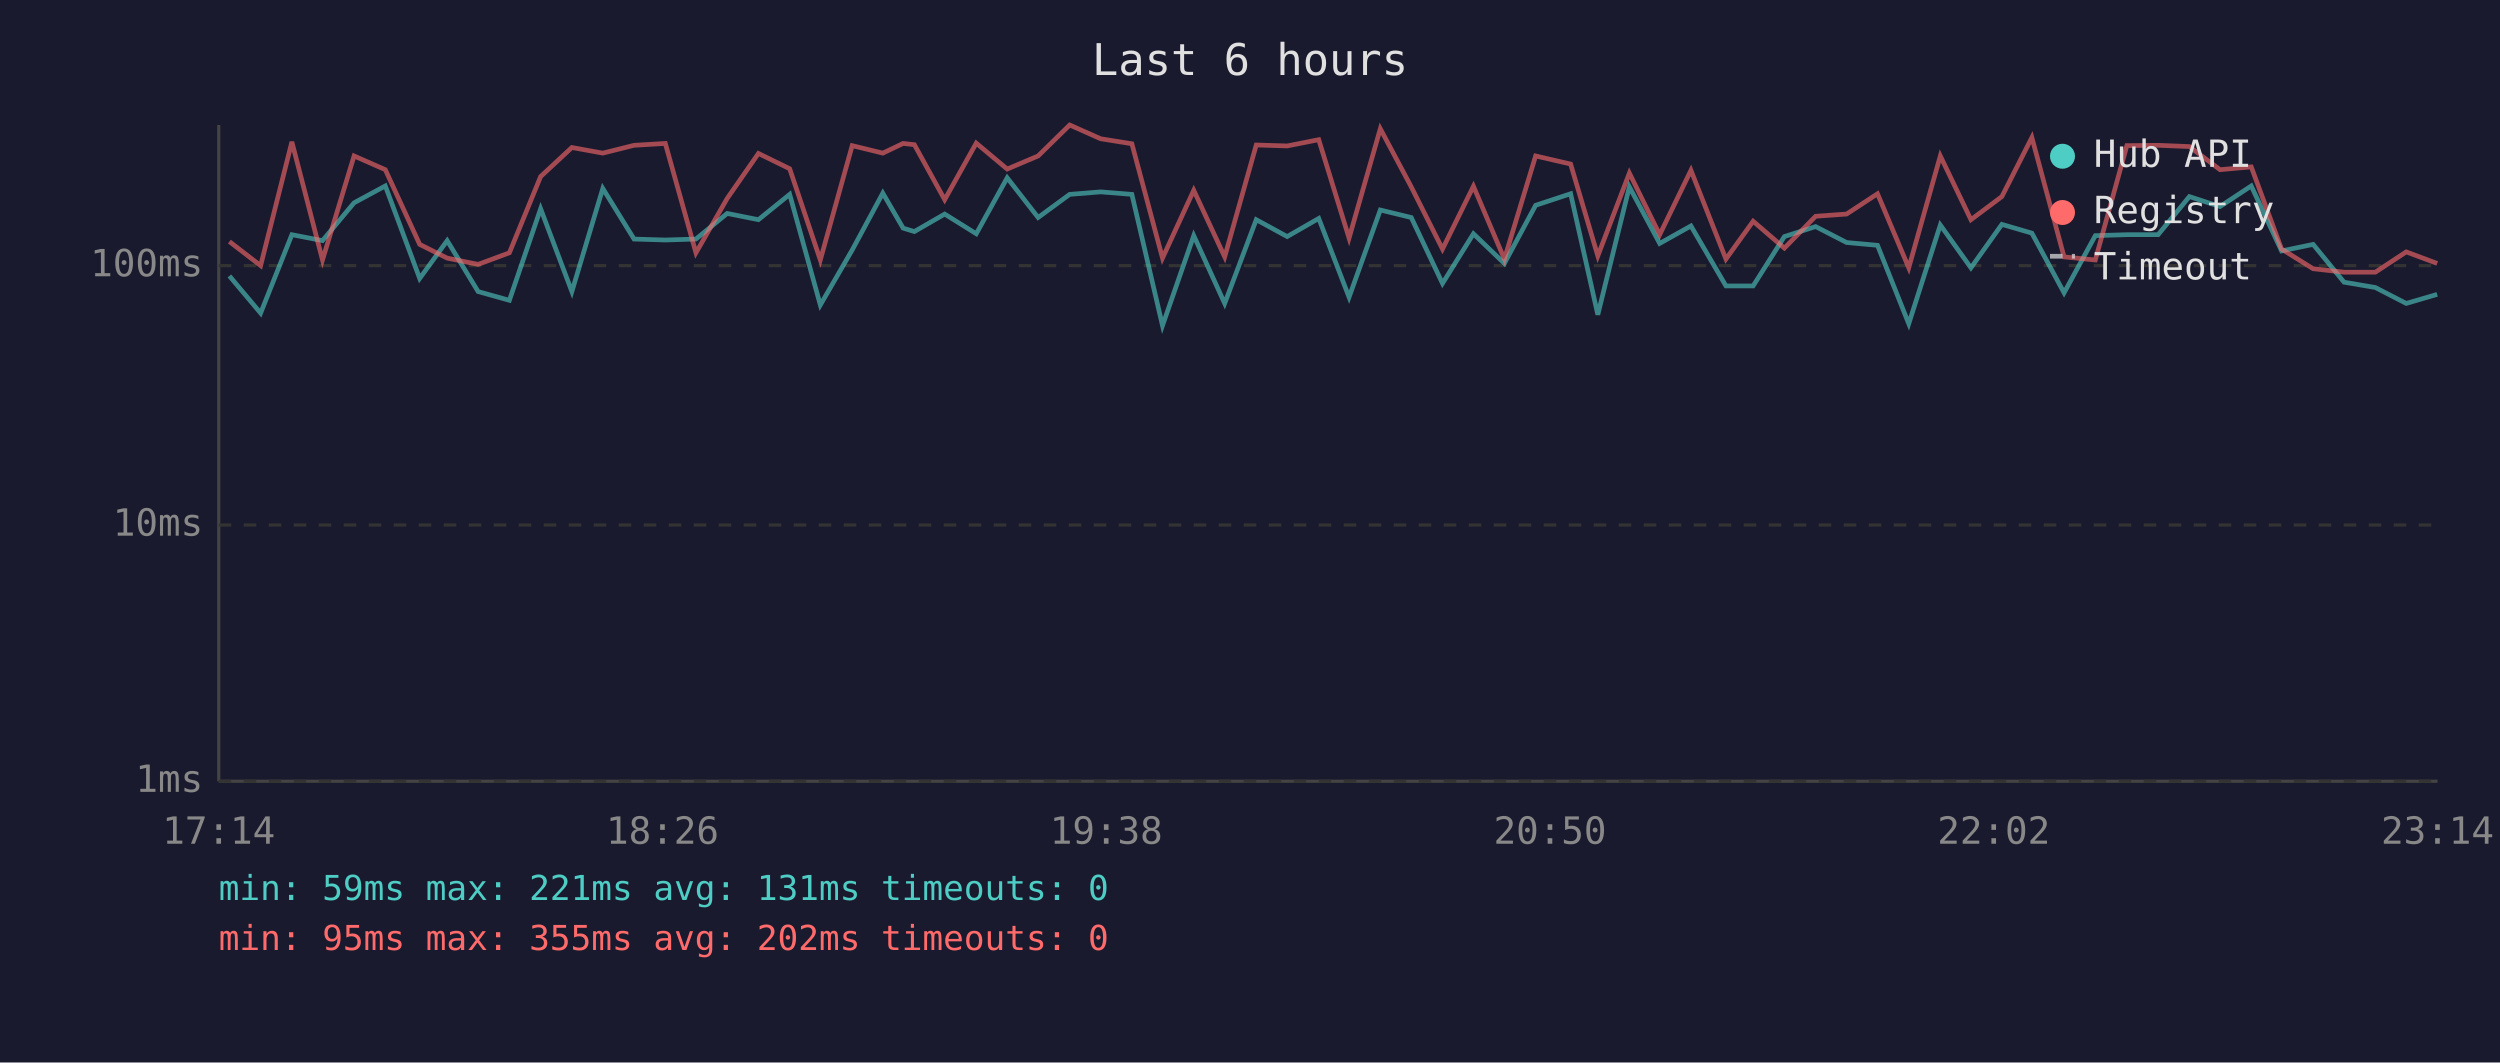
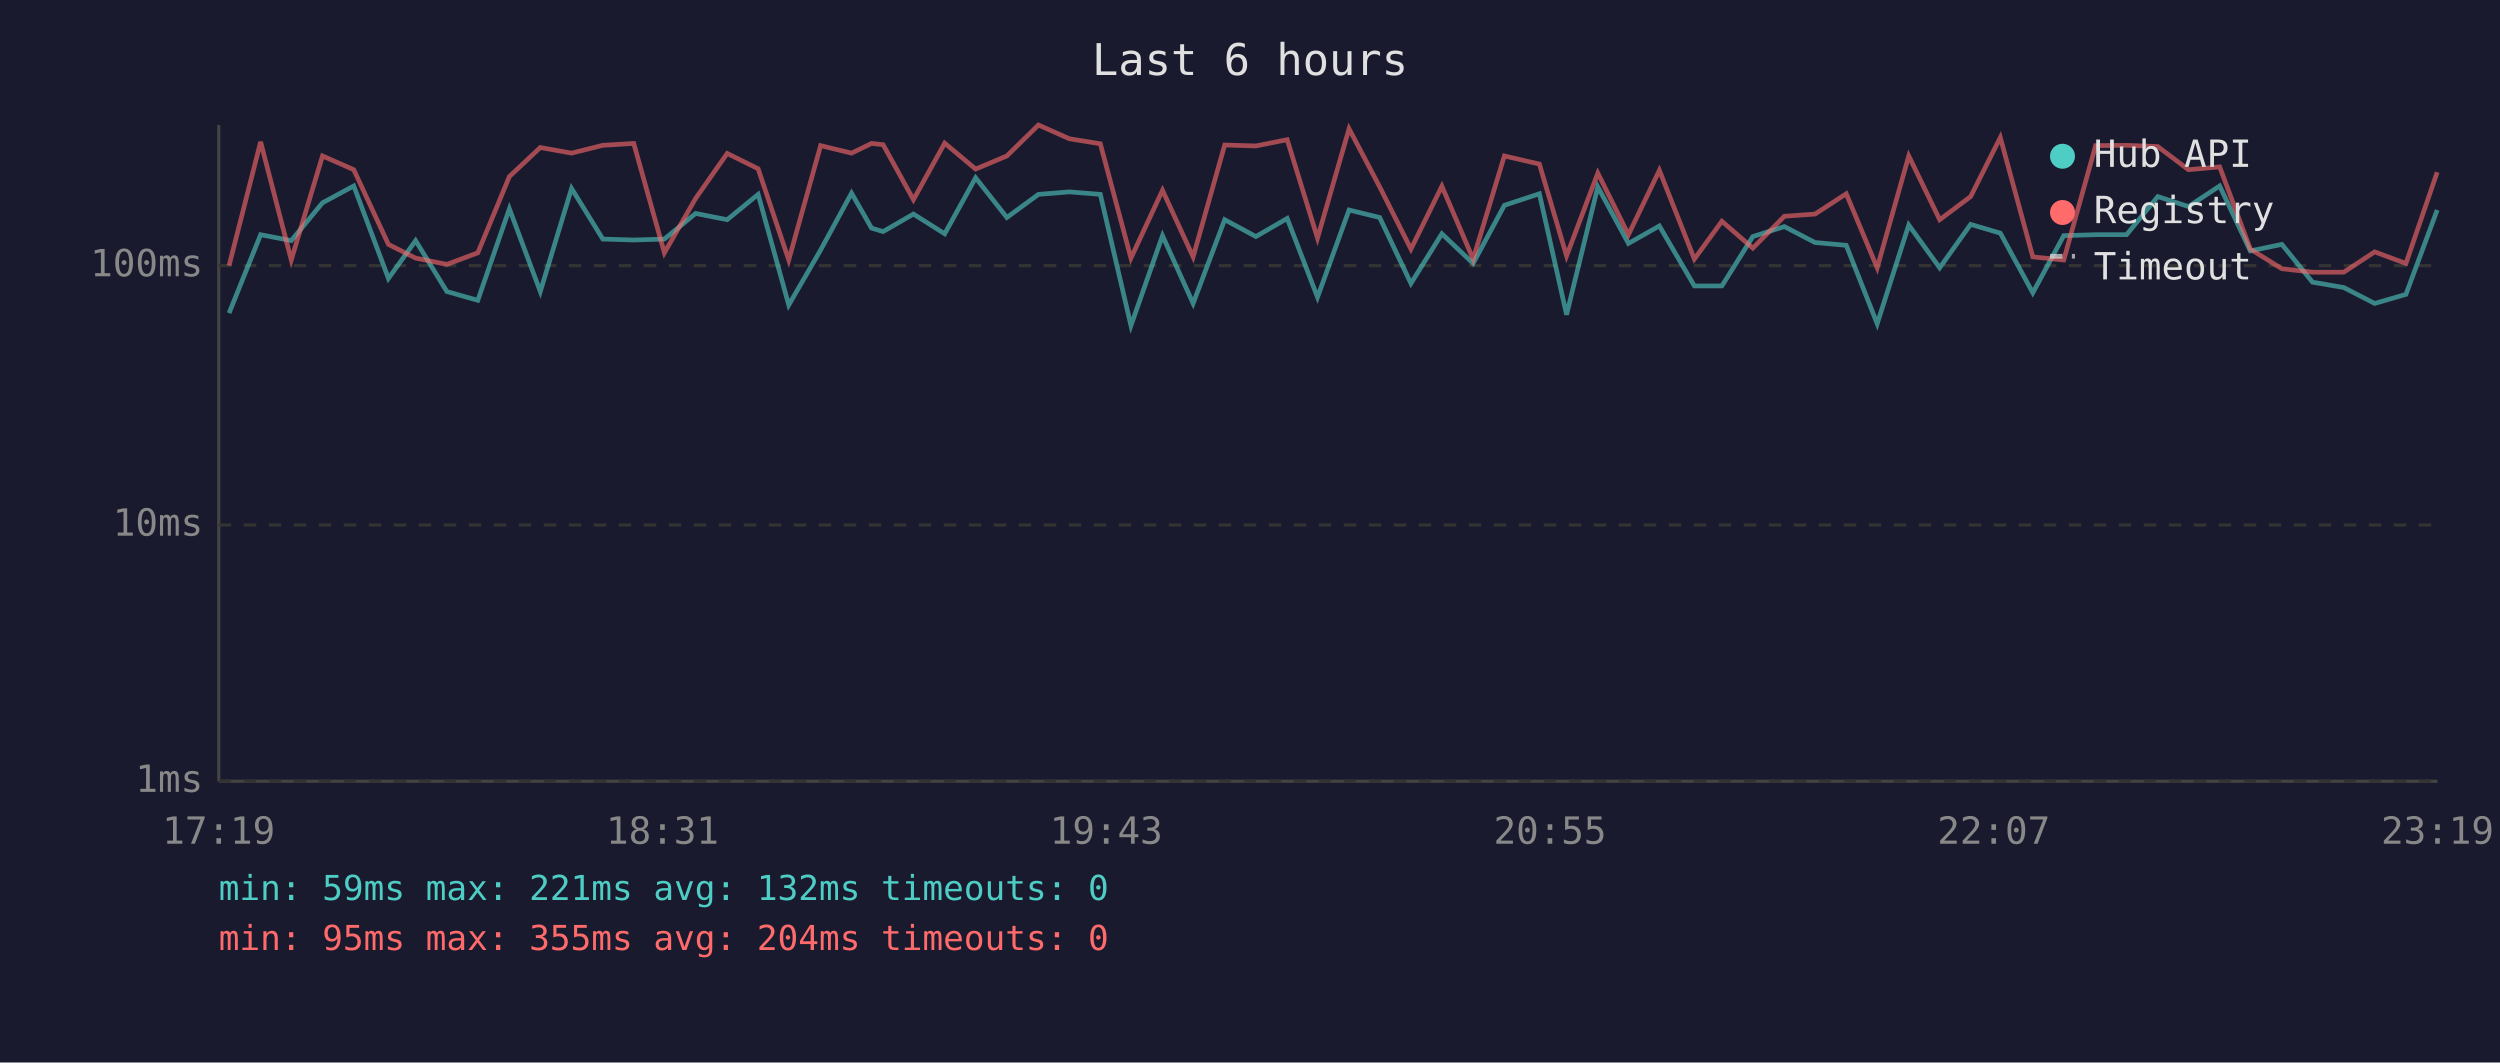
<svg xmlns="http://www.w3.org/2000/svg" viewBox="0 0 800 340" font-family="monospace" font-size="12">
  <rect width="800" height="340" fill="#1a1a2e" />
  <text x="400" y="24" fill="#e0e0e0" font-size="14" text-anchor="middle">Last 6 hours</text>
  <line x1="70" y1="40" x2="70" y2="250" stroke="#444" stroke-width="1" />
  <line x1="70" y1="250" x2="780" y2="250" stroke="#444" stroke-width="1" />
  <line x1="70" y1="250" x2="780" y2="250" stroke="#333" stroke-width="1" stroke-dasharray="4" />
  <text x="65" y="250" fill="#888" text-anchor="end" dominant-baseline="middle">1ms</text>
  <line x1="70" y1="168" x2="780" y2="168" stroke="#333" stroke-width="1" stroke-dasharray="4" />
  <text x="65" y="168" fill="#888" text-anchor="end" dominant-baseline="middle">10ms</text>
  <line x1="70" y1="85" x2="780" y2="85" stroke="#333" stroke-width="1" stroke-dasharray="4" />
  <text x="65" y="85" fill="#888" text-anchor="end" dominant-baseline="middle">100ms</text>
-   <text x="70" y="270" fill="#888" text-anchor="middle">17:14</text>
-   <text x="212" y="270" fill="#888" text-anchor="middle">18:26</text>
-   <text x="354" y="270" fill="#888" text-anchor="middle">19:38</text>
-   <text x="496" y="270" fill="#888" text-anchor="middle">20:50</text>
-   <text x="638" y="270" fill="#888" text-anchor="middle">22:02</text>
-   <text x="780" y="270" fill="#888" text-anchor="middle">23:14</text>
-   <polyline points="73.4,88.3 83.4,100.2 93.4,75.1 103.2,77.0 113.3,64.9 123.3,59.5 134.3,89.1 143.1,77.0 153.0,93.3 163.0,96.1 173.0,66.8 183.0,93.3 192.9,60.3 202.9,76.5 212.9,76.8 222.7,76.5 232.7,68.3 242.7,70.3 252.7,62.2 262.5,97.6 272.7,80.0 282.5,61.8 289.0,73.0 292.6,74.1 302.3,68.5 312.4,74.8 322.3,56.9 332.2,69.6 342.3,62.2 352.2,61.4 362.2,62.2 372.0,104.2 382.0,75.4 391.9,97.1 402.0,70.3 411.9,75.7 422.0,69.9 431.7,95.1 441.7,67.2 451.6,69.6 461.6,90.7 471.5,74.8 481.4,84.3 491.4,65.7 502.6,62.0 511.3,100.7 521.4,59.8 531.1,77.9 541.1,72.3 552.3,91.5 561.0,91.5 571.0,75.7 581.0,72.5 590.9,77.6 600.8,78.5 610.8,103.6 620.9,72.0 630.7,85.7 640.6,71.8 650.2,74.6 660.5,93.7 670.5,75.4 680.6,75.1 690.6,75.1 700.6,62.9 710.4,66.1 720.4,59.5 730.1,80.3 740.2,78.2 750.1,90.3 760.1,92.0 770.0,97.1 779.9,94.2" fill="none" stroke="#4ecdc4" stroke-width="1.5" opacity="0.6" />
-   <polyline points="73.4,77.3 83.4,85.0 93.4,45.4 103.2,83.2 113.3,49.9 123.3,54.3 134.3,78.2 143.1,82.6 153.0,84.6 163.0,80.9 173.0,56.5 183.0,47.2 192.9,49.0 202.9,46.5 212.9,45.9 222.7,80.9 232.7,63.5 242.7,49.1 252.7,54.0 262.5,83.2 272.7,46.6 282.5,49.0 289.0,45.9 292.6,46.3 302.3,63.9 312.4,45.8 322.3,54.1 332.2,49.9 342.3,40.0 352.2,44.4 362.2,46.0 372.0,82.6 382.0,60.9 391.9,82.2 402.0,46.4 411.9,46.7 422.0,44.7 431.7,76.2 441.7,41.2 451.6,59.8 461.6,79.7 471.5,59.6 481.4,82.9 491.4,49.9 502.6,52.5 511.3,81.9 521.4,55.4 531.1,75.1 541.1,54.5 552.3,82.9 561.0,70.8 571.0,79.4 581.0,69.2 590.9,68.5 600.8,62.0 610.8,85.7 620.9,49.9 630.7,70.3 640.6,62.9 650.2,44.0 660.5,82.2 670.5,83.2 680.6,46.6 690.6,46.5 700.6,46.9 710.4,54.3 720.4,53.4 730.1,79.7 740.2,86.0 750.1,87.1 760.1,87.1 770.0,80.6 779.9,84.3" fill="none" stroke="#ff6b6b" stroke-width="1.5" opacity="0.6" />
+   <text x="70" y="270" fill="#888" text-anchor="middle">17:19</text>
+   <text x="212" y="270" fill="#888" text-anchor="middle">18:31</text>
+   <text x="354" y="270" fill="#888" text-anchor="middle">19:43</text>
+   <text x="496" y="270" fill="#888" text-anchor="middle">20:55</text>
+   <text x="638" y="270" fill="#888" text-anchor="middle">22:07</text>
+   <text x="780" y="270" fill="#888" text-anchor="middle">23:19</text>
+   <polyline points="73.3,100.2 83.4,75.1 93.2,77.0 103.2,64.9 113.2,59.5 124.3,89.1 133.0,77.0 143.0,93.3 152.9,96.1 163.0,66.8 172.9,93.3 182.9,60.3 192.9,76.5 202.8,76.8 212.6,76.5 222.6,68.3 232.7,70.3 242.6,62.2 252.4,97.6 262.6,80.0 272.5,61.8 278.9,73.0 282.6,74.1 292.3,68.5 302.3,74.8 312.2,56.9 322.2,69.6 332.3,62.2 342.2,61.4 352.1,62.2 361.9,104.2 372.0,75.4 381.8,97.1 391.9,70.3 401.9,75.7 411.9,69.9 421.6,95.1 431.7,67.2 441.5,69.6 451.5,90.7 461.4,74.8 471.4,84.3 481.4,65.7 492.6,62.0 501.3,100.7 511.3,59.8 521.1,77.9 531.0,72.3 542.2,91.5 551.0,91.5 560.9,75.7 571.0,72.5 580.8,77.6 590.8,78.5 600.7,103.6 610.8,72.0 620.7,85.7 630.6,71.8 640.1,74.6 650.5,93.7 660.4,75.4 670.6,75.1 680.5,75.1 690.5,62.9 700.3,66.1 710.3,59.5 720.1,80.3 730.2,78.2 740.0,90.3 750.0,92.0 759.9,97.1 769.9,94.2 779.9,67.2" fill="none" stroke="#4ecdc4" stroke-width="1.5" opacity="0.6" />
+   <polyline points="73.3,85.0 83.4,45.4 93.2,83.2 103.2,49.9 113.2,54.3 124.3,78.2 133.0,82.6 143.0,84.6 152.9,80.9 163.0,56.5 172.9,47.2 182.9,49.0 192.9,46.5 202.8,45.9 212.6,80.9 222.6,63.5 232.7,49.1 242.6,54.0 252.4,83.2 262.6,46.6 272.5,49.0 278.9,45.9 282.6,46.3 292.3,63.9 302.3,45.8 312.2,54.1 322.2,49.9 332.3,40.0 342.2,44.4 352.1,46.0 361.9,82.6 372.0,60.9 381.8,82.2 391.9,46.4 401.9,46.7 411.9,44.7 421.6,76.2 431.7,41.2 441.5,59.8 451.5,79.7 461.4,59.6 471.4,82.9 481.4,49.9 492.6,52.5 501.3,81.9 511.3,55.4 521.1,75.1 531.0,54.5 542.2,82.9 551.0,70.8 560.9,79.4 571.0,69.2 580.8,68.5 590.8,62.0 600.7,85.7 610.8,49.9 620.7,70.3 630.6,62.9 640.1,44.0 650.5,82.2 660.4,83.2 670.6,46.6 680.5,46.5 690.5,46.9 700.3,54.3 710.3,53.4 720.1,79.7 730.2,86.0 740.0,87.1 750.0,87.1 759.9,80.6 769.9,84.3 779.9,55.1" fill="none" stroke="#ff6b6b" stroke-width="1.5" opacity="0.6" />
  <circle cx="660" cy="50" r="4" fill="#4ecdc4" />
  <text x="670" y="50" fill="#e0e0e0" dominant-baseline="middle">Hub API</text>
  <circle cx="660" cy="68" r="4" fill="#ff6b6b" />
  <text x="670" y="68" fill="#e0e0e0" dominant-baseline="middle">Registry</text>
  <line x1="656" y1="82" x2="664" y2="82" stroke="#e0e0e0" stroke-width="1.5" stroke-dasharray="4,3" opacity="0.7" />
  <text x="670" y="86" fill="#e0e0e0" dominant-baseline="middle">Timeout</text>
-   <text x="70" y="288" fill="#4ecdc4" font-size="11">min: 59ms  max: 221ms  avg: 131ms  timeouts: 0</text>
-   <text x="70" y="304" fill="#ff6b6b" font-size="11">min: 95ms  max: 355ms  avg: 202ms  timeouts: 0</text>
+   <text x="70" y="288" fill="#4ecdc4" font-size="11">min: 59ms  max: 221ms  avg: 132ms  timeouts: 0</text>
+   <text x="70" y="304" fill="#ff6b6b" font-size="11">min: 95ms  max: 355ms  avg: 204ms  timeouts: 0</text>
</svg>
